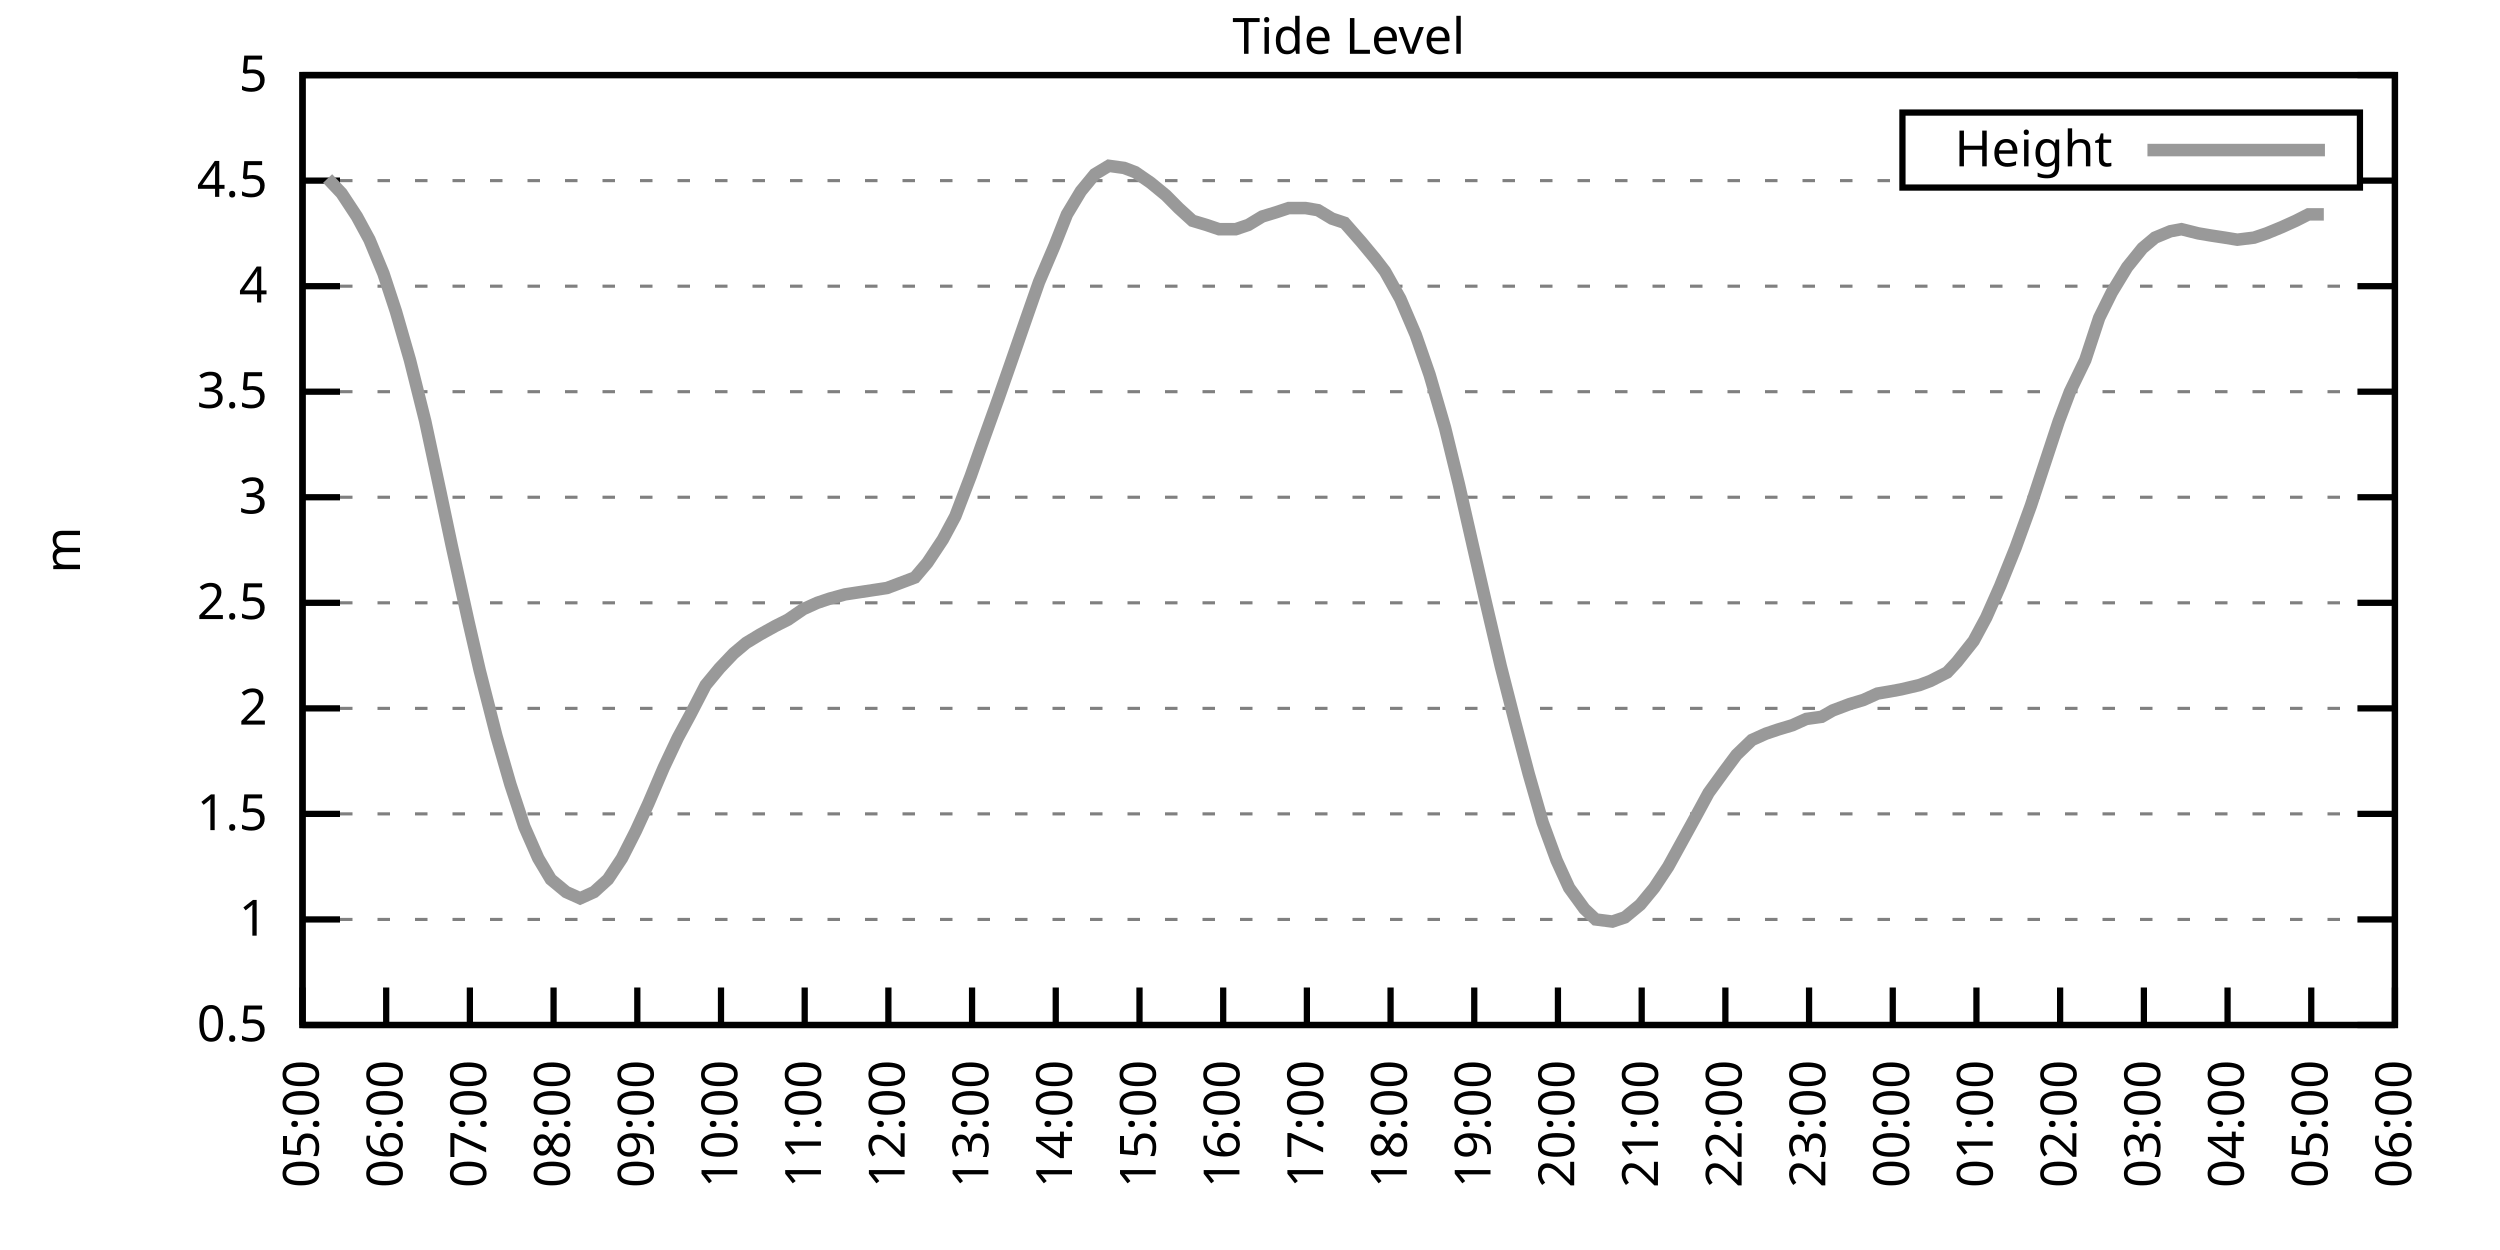
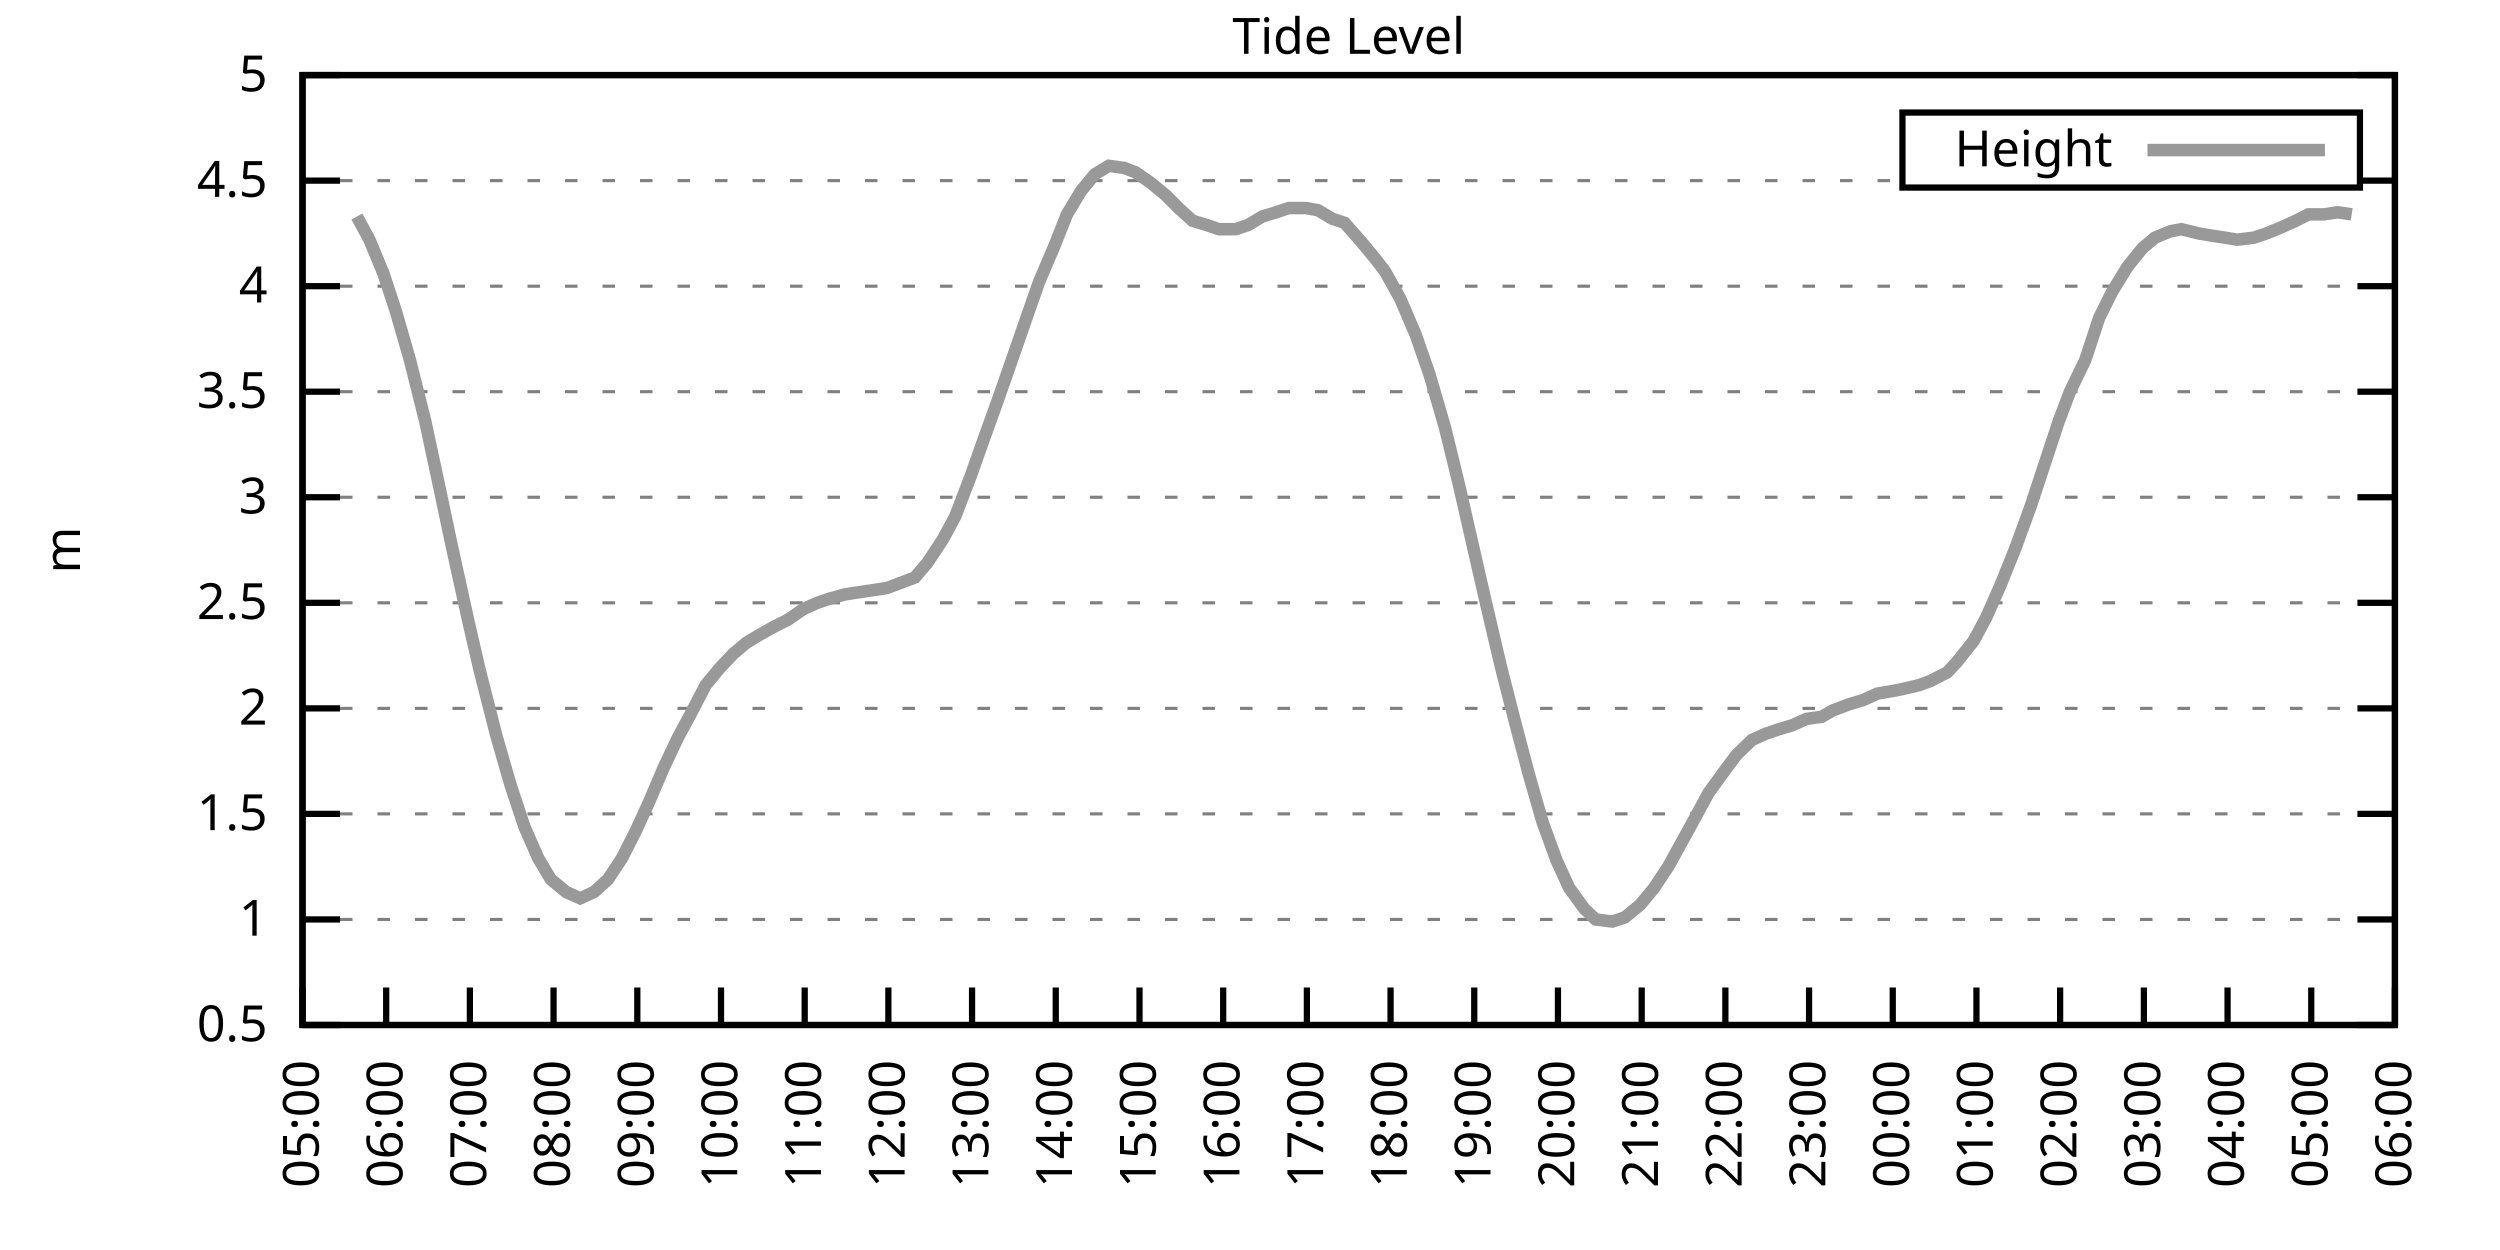
<svg xmlns="http://www.w3.org/2000/svg" xmlns:xlink="http://www.w3.org/1999/xlink" width="400" height="200" viewBox="0 0 400 200">
  <g id="gnuplot_canvas">
    <rect x="0" y="0" width="400" height="200" fill="none" />
    <defs>
      <circle id="gpDot" r="0.5" stroke-width="0.5" stroke="currentColor" />
      <path id="gpPt0" stroke-width="0.333" stroke="currentColor" d="M-1,0 h2 M0,-1 v2" />
      <path id="gpPt1" stroke-width="0.333" stroke="currentColor" d="M-1,-1 L1,1 M1,-1 L-1,1" />
      <path id="gpPt2" stroke-width="0.333" stroke="currentColor" d="M-1,0 L1,0 M0,-1 L0,1 M-1,-1 L1,1 M-1,1 L1,-1" />
      <rect id="gpPt3" stroke-width="0.333" stroke="currentColor" x="-1" y="-1" width="2" height="2" />
      <rect id="gpPt4" stroke-width="0.333" stroke="currentColor" fill="currentColor" x="-1" y="-1" width="2" height="2" />
      <circle id="gpPt5" stroke-width="0.333" stroke="currentColor" cx="0" cy="0" r="1" />
      <use xlink:href="#gpPt5" id="gpPt6" fill="currentColor" stroke="none" />
      <path id="gpPt7" stroke-width="0.333" stroke="currentColor" d="M0,-1.33 L-1.33,0.67 L1.33,0.67 z" />
      <use xlink:href="#gpPt7" id="gpPt8" fill="currentColor" stroke="none" />
      <use xlink:href="#gpPt7" id="gpPt9" stroke="currentColor" transform="rotate(180)" />
      <use xlink:href="#gpPt9" id="gpPt10" fill="currentColor" stroke="none" />
      <use xlink:href="#gpPt3" id="gpPt11" stroke="currentColor" transform="rotate(45)" />
      <use xlink:href="#gpPt11" id="gpPt12" fill="currentColor" stroke="none" />
      <path id="gpPt13" stroke-width="0.333" stroke="currentColor" d="M0,1.330 L1.265,0.411 L0.782,-1.067 L-0.782,-1.076 L-1.265,0.411 z" />
      <use xlink:href="#gpPt13" id="gpPt14" fill="currentColor" stroke="none" />
      <filter id="textbox" filterUnits="objectBoundingBox" x="0" y="0" height="1" width="1">
        <feFlood flood-color="white" flood-opacity="1" result="bgnd" />
        <feComposite in="SourceGraphic" in2="bgnd" operator="atop" />
      </filter>
      <filter id="greybox" filterUnits="objectBoundingBox" x="0" y="0" height="1" width="1">
        <feFlood flood-color="lightgrey" flood-opacity="1" result="grey" />
        <feComposite in="SourceGraphic" in2="grey" operator="atop" />
      </filter>
    </defs>
    <g fill="none" color="white" stroke="currentColor" stroke-width="1.00" stroke-linecap="butt" stroke-linejoin="miter">
</g>
    <g fill="none" color="black" stroke="currentColor" stroke-width="1.00" stroke-linecap="butt" stroke-linejoin="miter">
      <g stroke="none" shape-rendering="crispEdges">
        <polygon fill="rgb(255, 255, 255)" points="48.40,164.00 383.18,164.00 383.18,12.02 48.40,12.02 " />
      </g>
    </g>
    <g fill="none" color="black" stroke="currentColor" stroke-width="1.00" stroke-linecap="butt" stroke-linejoin="miter">
</g>
    <g fill="none" color="black" stroke="black" stroke-width="0.50" stroke-linecap="butt" stroke-linejoin="miter">
</g>
    <g fill="none" color="gray" stroke="currentColor" stroke-width="0.50" stroke-linecap="butt" stroke-linejoin="miter">
      <path stroke="gray" stroke-dasharray="2,4" class="gridline" d="M48.40,164.00 L383.19,164.00  " />
    </g>
    <g fill="none" color="gray" stroke="gray" stroke-width="1.00" stroke-linecap="butt" stroke-linejoin="miter">
</g>
    <g fill="none" color="black" stroke="currentColor" stroke-width="1.00" stroke-linecap="butt" stroke-linejoin="miter">
      <path stroke="black" d="M48.40,164.00 L54.40,164.00 M383.19,164.00 L377.19,164.00  " />
      <g transform="translate(42.80,166.60)" stroke="none" fill="black" font-family="Sans" font-size="8.00" text-anchor="end">
        <text>
          <tspan font-family="Sans"> 0.5</tspan>
        </text>
      </g>
    </g>
    <g fill="none" color="black" stroke="currentColor" stroke-width="1.00" stroke-linecap="butt" stroke-linejoin="miter">
</g>
    <g fill="none" color="black" stroke="black" stroke-width="0.50" stroke-linecap="butt" stroke-linejoin="miter">
</g>
    <g fill="none" color="gray" stroke="currentColor" stroke-width="0.50" stroke-linecap="butt" stroke-linejoin="miter">
      <path stroke="gray" stroke-dasharray="2,4" class="gridline" d="M48.40,147.11 L383.19,147.11  " />
    </g>
    <g fill="none" color="gray" stroke="gray" stroke-width="1.00" stroke-linecap="butt" stroke-linejoin="miter">
</g>
    <g fill="none" color="black" stroke="currentColor" stroke-width="1.00" stroke-linecap="butt" stroke-linejoin="miter">
      <path stroke="black" d="M48.40,147.11 L54.40,147.11 M383.19,147.11 L377.19,147.11  " />
      <g transform="translate(42.80,149.71)" stroke="none" fill="black" font-family="Sans" font-size="8.00" text-anchor="end">
        <text>
          <tspan font-family="Sans"> 1</tspan>
        </text>
      </g>
    </g>
    <g fill="none" color="black" stroke="currentColor" stroke-width="1.00" stroke-linecap="butt" stroke-linejoin="miter">
</g>
    <g fill="none" color="black" stroke="black" stroke-width="0.50" stroke-linecap="butt" stroke-linejoin="miter">
</g>
    <g fill="none" color="gray" stroke="currentColor" stroke-width="0.50" stroke-linecap="butt" stroke-linejoin="miter">
      <path stroke="gray" stroke-dasharray="2,4" class="gridline" d="M48.40,130.22 L383.19,130.22  " />
    </g>
    <g fill="none" color="gray" stroke="gray" stroke-width="1.00" stroke-linecap="butt" stroke-linejoin="miter">
</g>
    <g fill="none" color="black" stroke="currentColor" stroke-width="1.00" stroke-linecap="butt" stroke-linejoin="miter">
      <path stroke="black" d="M48.40,130.22 L54.40,130.22 M383.19,130.22 L377.19,130.22  " />
      <g transform="translate(42.80,132.82)" stroke="none" fill="black" font-family="Sans" font-size="8.00" text-anchor="end">
        <text>
          <tspan font-family="Sans"> 1.5</tspan>
        </text>
      </g>
    </g>
    <g fill="none" color="black" stroke="currentColor" stroke-width="1.00" stroke-linecap="butt" stroke-linejoin="miter">
</g>
    <g fill="none" color="black" stroke="black" stroke-width="0.50" stroke-linecap="butt" stroke-linejoin="miter">
</g>
    <g fill="none" color="gray" stroke="currentColor" stroke-width="0.50" stroke-linecap="butt" stroke-linejoin="miter">
      <path stroke="gray" stroke-dasharray="2,4" class="gridline" d="M48.40,113.34 L383.19,113.34  " />
    </g>
    <g fill="none" color="gray" stroke="gray" stroke-width="1.00" stroke-linecap="butt" stroke-linejoin="miter">
</g>
    <g fill="none" color="black" stroke="currentColor" stroke-width="1.00" stroke-linecap="butt" stroke-linejoin="miter">
      <path stroke="black" d="M48.40,113.34 L54.40,113.34 M383.19,113.34 L377.19,113.34  " />
      <g transform="translate(42.80,115.94)" stroke="none" fill="black" font-family="Sans" font-size="8.00" text-anchor="end">
        <text>
          <tspan font-family="Sans"> 2</tspan>
        </text>
      </g>
    </g>
    <g fill="none" color="black" stroke="currentColor" stroke-width="1.00" stroke-linecap="butt" stroke-linejoin="miter">
</g>
    <g fill="none" color="black" stroke="black" stroke-width="0.50" stroke-linecap="butt" stroke-linejoin="miter">
</g>
    <g fill="none" color="gray" stroke="currentColor" stroke-width="0.50" stroke-linecap="butt" stroke-linejoin="miter">
      <path stroke="gray" stroke-dasharray="2,4" class="gridline" d="M48.40,96.45 L383.19,96.45  " />
    </g>
    <g fill="none" color="gray" stroke="gray" stroke-width="1.00" stroke-linecap="butt" stroke-linejoin="miter">
</g>
    <g fill="none" color="black" stroke="currentColor" stroke-width="1.00" stroke-linecap="butt" stroke-linejoin="miter">
      <path stroke="black" d="M48.40,96.45 L54.40,96.45 M383.19,96.45 L377.19,96.45  " />
      <g transform="translate(42.80,99.05)" stroke="none" fill="black" font-family="Sans" font-size="8.00" text-anchor="end">
        <text>
          <tspan font-family="Sans"> 2.5</tspan>
        </text>
      </g>
    </g>
    <g fill="none" color="black" stroke="currentColor" stroke-width="1.00" stroke-linecap="butt" stroke-linejoin="miter">
</g>
    <g fill="none" color="black" stroke="black" stroke-width="0.50" stroke-linecap="butt" stroke-linejoin="miter">
</g>
    <g fill="none" color="gray" stroke="currentColor" stroke-width="0.50" stroke-linecap="butt" stroke-linejoin="miter">
      <path stroke="gray" stroke-dasharray="2,4" class="gridline" d="M48.40,79.56 L383.19,79.56  " />
    </g>
    <g fill="none" color="gray" stroke="gray" stroke-width="1.00" stroke-linecap="butt" stroke-linejoin="miter">
</g>
    <g fill="none" color="black" stroke="currentColor" stroke-width="1.00" stroke-linecap="butt" stroke-linejoin="miter">
      <path stroke="black" d="M48.40,79.56 L54.40,79.56 M383.19,79.56 L377.19,79.56  " />
      <g transform="translate(42.80,82.16)" stroke="none" fill="black" font-family="Sans" font-size="8.00" text-anchor="end">
        <text>
          <tspan font-family="Sans"> 3</tspan>
        </text>
      </g>
    </g>
    <g fill="none" color="black" stroke="currentColor" stroke-width="1.00" stroke-linecap="butt" stroke-linejoin="miter">
</g>
    <g fill="none" color="black" stroke="black" stroke-width="0.50" stroke-linecap="butt" stroke-linejoin="miter">
</g>
    <g fill="none" color="gray" stroke="currentColor" stroke-width="0.50" stroke-linecap="butt" stroke-linejoin="miter">
      <path stroke="gray" stroke-dasharray="2,4" class="gridline" d="M48.40,62.67 L383.19,62.67  " />
    </g>
    <g fill="none" color="gray" stroke="gray" stroke-width="1.00" stroke-linecap="butt" stroke-linejoin="miter">
</g>
    <g fill="none" color="black" stroke="currentColor" stroke-width="1.00" stroke-linecap="butt" stroke-linejoin="miter">
      <path stroke="black" d="M48.40,62.67 L54.40,62.67 M383.19,62.67 L377.19,62.67  " />
      <g transform="translate(42.80,65.27)" stroke="none" fill="black" font-family="Sans" font-size="8.00" text-anchor="end">
        <text>
          <tspan font-family="Sans"> 3.5</tspan>
        </text>
      </g>
    </g>
    <g fill="none" color="black" stroke="currentColor" stroke-width="1.00" stroke-linecap="butt" stroke-linejoin="miter">
</g>
    <g fill="none" color="black" stroke="black" stroke-width="0.50" stroke-linecap="butt" stroke-linejoin="miter">
</g>
    <g fill="none" color="gray" stroke="currentColor" stroke-width="0.50" stroke-linecap="butt" stroke-linejoin="miter">
      <path stroke="gray" stroke-dasharray="2,4" class="gridline" d="M48.40,45.79 L383.19,45.79  " />
    </g>
    <g fill="none" color="gray" stroke="gray" stroke-width="1.00" stroke-linecap="butt" stroke-linejoin="miter">
</g>
    <g fill="none" color="black" stroke="currentColor" stroke-width="1.00" stroke-linecap="butt" stroke-linejoin="miter">
      <path stroke="black" d="M48.40,45.79 L54.40,45.79 M383.19,45.79 L377.19,45.79  " />
      <g transform="translate(42.80,48.39)" stroke="none" fill="black" font-family="Sans" font-size="8.00" text-anchor="end">
        <text>
          <tspan font-family="Sans"> 4</tspan>
        </text>
      </g>
    </g>
    <g fill="none" color="black" stroke="currentColor" stroke-width="1.00" stroke-linecap="butt" stroke-linejoin="miter">
</g>
    <g fill="none" color="black" stroke="black" stroke-width="0.50" stroke-linecap="butt" stroke-linejoin="miter">
</g>
    <g fill="none" color="gray" stroke="currentColor" stroke-width="0.50" stroke-linecap="butt" stroke-linejoin="miter">
      <path stroke="gray" stroke-dasharray="2,4" class="gridline" d="M48.40,28.90 L304.39,28.90 M377.59,28.90 L383.19,28.90  " />
    </g>
    <g fill="none" color="gray" stroke="gray" stroke-width="1.00" stroke-linecap="butt" stroke-linejoin="miter">
</g>
    <g fill="none" color="black" stroke="currentColor" stroke-width="1.00" stroke-linecap="butt" stroke-linejoin="miter">
      <path stroke="black" d="M48.40,28.90 L54.40,28.90 M383.19,28.90 L377.19,28.90  " />
      <g transform="translate(42.80,31.50)" stroke="none" fill="black" font-family="Sans" font-size="8.00" text-anchor="end">
        <text>
          <tspan font-family="Sans"> 4.5</tspan>
        </text>
      </g>
    </g>
    <g fill="none" color="black" stroke="currentColor" stroke-width="1.00" stroke-linecap="butt" stroke-linejoin="miter">
</g>
    <g fill="none" color="black" stroke="black" stroke-width="0.50" stroke-linecap="butt" stroke-linejoin="miter">
</g>
    <g fill="none" color="gray" stroke="currentColor" stroke-width="0.50" stroke-linecap="butt" stroke-linejoin="miter">
      <path stroke="gray" stroke-dasharray="2,4" class="gridline" d="M48.40,12.01 L383.19,12.01  " />
    </g>
    <g fill="none" color="gray" stroke="gray" stroke-width="1.00" stroke-linecap="butt" stroke-linejoin="miter">
</g>
    <g fill="none" color="black" stroke="currentColor" stroke-width="1.00" stroke-linecap="butt" stroke-linejoin="miter">
      <path stroke="black" d="M48.40,12.01 L54.40,12.01 M383.19,12.01 L377.19,12.01  " />
      <g transform="translate(42.80,14.61)" stroke="none" fill="black" font-family="Sans" font-size="8.00" text-anchor="end">
        <text>
          <tspan font-family="Sans"> 5</tspan>
        </text>
      </g>
    </g>
    <g fill="none" color="black" stroke="currentColor" stroke-width="1.00" stroke-linecap="butt" stroke-linejoin="miter">
      <path stroke="black" d="M48.40,164.00 L48.40,158.00  " />
      <g transform="translate(51.00,169.60) rotate(270.00)" stroke="none" fill="black" font-family="Sans" font-size="8.00" text-anchor="end">
        <text>
          <tspan font-family="Sans">05:00</tspan>
        </text>
      </g>
    </g>
    <g fill="none" color="black" stroke="currentColor" stroke-width="1.00" stroke-linecap="butt" stroke-linejoin="miter">
      <path stroke="black" d="M61.79,164.00 L61.79,158.00  " />
      <g transform="translate(64.39,169.60) rotate(270.00)" stroke="none" fill="black" font-family="Sans" font-size="8.00" text-anchor="end">
        <text>
          <tspan font-family="Sans">06:00</tspan>
        </text>
      </g>
    </g>
    <g fill="none" color="black" stroke="currentColor" stroke-width="1.00" stroke-linecap="butt" stroke-linejoin="miter">
      <path stroke="black" d="M75.18,164.00 L75.18,158.00  " />
      <g transform="translate(77.78,169.60) rotate(270.00)" stroke="none" fill="black" font-family="Sans" font-size="8.00" text-anchor="end">
        <text>
          <tspan font-family="Sans">07:00</tspan>
        </text>
      </g>
    </g>
    <g fill="none" color="black" stroke="currentColor" stroke-width="1.00" stroke-linecap="butt" stroke-linejoin="miter">
      <path stroke="black" d="M88.57,164.00 L88.57,158.00  " />
      <g transform="translate(91.17,169.60) rotate(270.00)" stroke="none" fill="black" font-family="Sans" font-size="8.00" text-anchor="end">
        <text>
          <tspan font-family="Sans">08:00</tspan>
        </text>
      </g>
    </g>
    <g fill="none" color="black" stroke="currentColor" stroke-width="1.00" stroke-linecap="butt" stroke-linejoin="miter">
      <path stroke="black" d="M101.97,164.00 L101.97,158.00  " />
      <g transform="translate(104.57,169.60) rotate(270.00)" stroke="none" fill="black" font-family="Sans" font-size="8.00" text-anchor="end">
        <text>
          <tspan font-family="Sans">09:00</tspan>
        </text>
      </g>
    </g>
    <g fill="none" color="black" stroke="currentColor" stroke-width="1.00" stroke-linecap="butt" stroke-linejoin="miter">
      <path stroke="black" d="M115.36,164.00 L115.36,158.00  " />
      <g transform="translate(117.96,169.60) rotate(270.00)" stroke="none" fill="black" font-family="Sans" font-size="8.00" text-anchor="end">
        <text>
          <tspan font-family="Sans">10:00</tspan>
        </text>
      </g>
    </g>
    <g fill="none" color="black" stroke="currentColor" stroke-width="1.00" stroke-linecap="butt" stroke-linejoin="miter">
      <path stroke="black" d="M128.75,164.00 L128.75,158.00  " />
      <g transform="translate(131.35,169.60) rotate(270.00)" stroke="none" fill="black" font-family="Sans" font-size="8.00" text-anchor="end">
        <text>
          <tspan font-family="Sans">11:00</tspan>
        </text>
      </g>
    </g>
    <g fill="none" color="black" stroke="currentColor" stroke-width="1.00" stroke-linecap="butt" stroke-linejoin="miter">
      <path stroke="black" d="M142.14,164.00 L142.14,158.00  " />
      <g transform="translate(144.74,169.60) rotate(270.00)" stroke="none" fill="black" font-family="Sans" font-size="8.00" text-anchor="end">
        <text>
          <tspan font-family="Sans">12:00</tspan>
        </text>
      </g>
    </g>
    <g fill="none" color="black" stroke="currentColor" stroke-width="1.00" stroke-linecap="butt" stroke-linejoin="miter">
      <path stroke="black" d="M155.53,164.00 L155.53,158.00  " />
      <g transform="translate(158.13,169.60) rotate(270.00)" stroke="none" fill="black" font-family="Sans" font-size="8.00" text-anchor="end">
        <text>
          <tspan font-family="Sans">13:00</tspan>
        </text>
      </g>
    </g>
    <g fill="none" color="black" stroke="currentColor" stroke-width="1.00" stroke-linecap="butt" stroke-linejoin="miter">
      <path stroke="black" d="M168.92,164.00 L168.92,158.00  " />
      <g transform="translate(171.52,169.60) rotate(270.00)" stroke="none" fill="black" font-family="Sans" font-size="8.00" text-anchor="end">
        <text>
          <tspan font-family="Sans">14:00</tspan>
        </text>
      </g>
    </g>
    <g fill="none" color="black" stroke="currentColor" stroke-width="1.00" stroke-linecap="butt" stroke-linejoin="miter">
      <path stroke="black" d="M182.32,164.00 L182.32,158.00  " />
      <g transform="translate(184.92,169.60) rotate(270.00)" stroke="none" fill="black" font-family="Sans" font-size="8.00" text-anchor="end">
        <text>
          <tspan font-family="Sans">15:00</tspan>
        </text>
      </g>
    </g>
    <g fill="none" color="black" stroke="currentColor" stroke-width="1.00" stroke-linecap="butt" stroke-linejoin="miter">
      <path stroke="black" d="M195.71,164.00 L195.71,158.00  " />
      <g transform="translate(198.31,169.60) rotate(270.00)" stroke="none" fill="black" font-family="Sans" font-size="8.00" text-anchor="end">
        <text>
          <tspan font-family="Sans">16:00</tspan>
        </text>
      </g>
    </g>
    <g fill="none" color="black" stroke="currentColor" stroke-width="1.00" stroke-linecap="butt" stroke-linejoin="miter">
      <path stroke="black" d="M209.10,164.00 L209.10,158.00  " />
      <g transform="translate(211.70,169.60) rotate(270.00)" stroke="none" fill="black" font-family="Sans" font-size="8.00" text-anchor="end">
        <text>
          <tspan font-family="Sans">17:00</tspan>
        </text>
      </g>
    </g>
    <g fill="none" color="black" stroke="currentColor" stroke-width="1.00" stroke-linecap="butt" stroke-linejoin="miter">
      <path stroke="black" d="M222.49,164.00 L222.49,158.00  " />
      <g transform="translate(225.09,169.60) rotate(270.00)" stroke="none" fill="black" font-family="Sans" font-size="8.00" text-anchor="end">
        <text>
          <tspan font-family="Sans">18:00</tspan>
        </text>
      </g>
    </g>
    <g fill="none" color="black" stroke="currentColor" stroke-width="1.00" stroke-linecap="butt" stroke-linejoin="miter">
      <path stroke="black" d="M235.88,164.00 L235.88,158.00  " />
      <g transform="translate(238.48,169.60) rotate(270.00)" stroke="none" fill="black" font-family="Sans" font-size="8.00" text-anchor="end">
        <text>
          <tspan font-family="Sans">19:00</tspan>
        </text>
      </g>
    </g>
    <g fill="none" color="black" stroke="currentColor" stroke-width="1.00" stroke-linecap="butt" stroke-linejoin="miter">
      <path stroke="black" d="M249.27,164.00 L249.27,158.00  " />
      <g transform="translate(251.87,169.60) rotate(270.00)" stroke="none" fill="black" font-family="Sans" font-size="8.00" text-anchor="end">
        <text>
          <tspan font-family="Sans">20:00</tspan>
        </text>
      </g>
    </g>
    <g fill="none" color="black" stroke="currentColor" stroke-width="1.00" stroke-linecap="butt" stroke-linejoin="miter">
      <path stroke="black" d="M262.67,164.00 L262.67,158.00  " />
      <g transform="translate(265.27,169.60) rotate(270.00)" stroke="none" fill="black" font-family="Sans" font-size="8.00" text-anchor="end">
        <text>
          <tspan font-family="Sans">21:00</tspan>
        </text>
      </g>
    </g>
    <g fill="none" color="black" stroke="currentColor" stroke-width="1.00" stroke-linecap="butt" stroke-linejoin="miter">
      <path stroke="black" d="M276.06,164.00 L276.06,158.00  " />
      <g transform="translate(278.66,169.60) rotate(270.00)" stroke="none" fill="black" font-family="Sans" font-size="8.00" text-anchor="end">
        <text>
          <tspan font-family="Sans">22:00</tspan>
        </text>
      </g>
    </g>
    <g fill="none" color="black" stroke="currentColor" stroke-width="1.00" stroke-linecap="butt" stroke-linejoin="miter">
      <path stroke="black" d="M289.45,164.00 L289.45,158.00  " />
      <g transform="translate(292.05,169.60) rotate(270.00)" stroke="none" fill="black" font-family="Sans" font-size="8.00" text-anchor="end">
        <text>
          <tspan font-family="Sans">23:00</tspan>
        </text>
      </g>
    </g>
    <g fill="none" color="black" stroke="currentColor" stroke-width="1.00" stroke-linecap="butt" stroke-linejoin="miter">
      <path stroke="black" d="M302.84,164.00 L302.84,158.00  " />
      <g transform="translate(305.44,169.60) rotate(270.00)" stroke="none" fill="black" font-family="Sans" font-size="8.00" text-anchor="end">
        <text>
          <tspan font-family="Sans">00:00</tspan>
        </text>
      </g>
    </g>
    <g fill="none" color="black" stroke="currentColor" stroke-width="1.00" stroke-linecap="butt" stroke-linejoin="miter">
      <path stroke="black" d="M316.23,164.00 L316.23,158.00  " />
      <g transform="translate(318.83,169.60) rotate(270.00)" stroke="none" fill="black" font-family="Sans" font-size="8.00" text-anchor="end">
        <text>
          <tspan font-family="Sans">01:00</tspan>
        </text>
      </g>
    </g>
    <g fill="none" color="black" stroke="currentColor" stroke-width="1.00" stroke-linecap="butt" stroke-linejoin="miter">
      <path stroke="black" d="M329.62,164.00 L329.62,158.00  " />
      <g transform="translate(332.22,169.60) rotate(270.00)" stroke="none" fill="black" font-family="Sans" font-size="8.00" text-anchor="end">
        <text>
          <tspan font-family="Sans">02:00</tspan>
        </text>
      </g>
    </g>
    <g fill="none" color="black" stroke="currentColor" stroke-width="1.00" stroke-linecap="butt" stroke-linejoin="miter">
      <path stroke="black" d="M343.02,164.00 L343.02,158.00  " />
      <g transform="translate(345.62,169.60) rotate(270.00)" stroke="none" fill="black" font-family="Sans" font-size="8.00" text-anchor="end">
        <text>
          <tspan font-family="Sans">03:00</tspan>
        </text>
      </g>
    </g>
    <g fill="none" color="black" stroke="currentColor" stroke-width="1.00" stroke-linecap="butt" stroke-linejoin="miter">
      <path stroke="black" d="M356.41,164.00 L356.41,158.00  " />
      <g transform="translate(359.01,169.60) rotate(270.00)" stroke="none" fill="black" font-family="Sans" font-size="8.00" text-anchor="end">
        <text>
          <tspan font-family="Sans">04:00</tspan>
        </text>
      </g>
    </g>
    <g fill="none" color="black" stroke="currentColor" stroke-width="1.00" stroke-linecap="butt" stroke-linejoin="miter">
      <path stroke="black" d="M369.80,164.00 L369.80,158.00  " />
      <g transform="translate(372.40,169.60) rotate(270.00)" stroke="none" fill="black" font-family="Sans" font-size="8.00" text-anchor="end">
        <text>
          <tspan font-family="Sans">05:00</tspan>
        </text>
      </g>
    </g>
    <g fill="none" color="black" stroke="currentColor" stroke-width="1.00" stroke-linecap="butt" stroke-linejoin="miter">
      <path stroke="black" d="M383.19,164.00 L383.19,158.00  " />
      <g transform="translate(385.79,169.60) rotate(270.00)" stroke="none" fill="black" font-family="Sans" font-size="8.00" text-anchor="end">
        <text>
          <tspan font-family="Sans">06:00</tspan>
        </text>
      </g>
    </g>
    <g fill="none" color="black" stroke="currentColor" stroke-width="1.00" stroke-linecap="butt" stroke-linejoin="miter">
</g>
    <g fill="none" color="black" stroke="currentColor" stroke-width="1.00" stroke-linecap="butt" stroke-linejoin="miter">
      <path stroke="black" d="M48.40,12.01 L48.40,164.00 L383.19,164.00 L383.19,12.01 L48.40,12.01 Z  " />
    </g>
    <g fill="none" color="black" stroke="currentColor" stroke-width="1.00" stroke-linecap="butt" stroke-linejoin="miter">
</g>
    <g fill="none" color="black" stroke="currentColor" stroke-width="1.00" stroke-linecap="butt" stroke-linejoin="miter">
      <path stroke="black" d="M304.39,30.01 L304.39,18.01 L377.59,18.01 L377.59,30.01 L304.39,30.01 Z  " />
    </g>
    <g id="Tide_level_plot_1">
      <g fill="none" color="white" stroke="black" stroke-width="2.00" stroke-linecap="butt" stroke-linejoin="miter">
</g>
      <g fill="none" color="black" stroke="currentColor" stroke-width="2.00" stroke-linecap="butt" stroke-linejoin="miter">
        <g transform="translate(337.99,26.61)" stroke="none" fill="black" font-family="Sans" font-size="8.00" text-anchor="end">
          <text>
            <tspan font-family="Sans">Height</tspan>
          </text>
        </g>
      </g>
      <g fill="none" color="black" stroke="currentColor" stroke-width="2.00" stroke-linecap="butt" stroke-linejoin="miter">
-         <path stroke="rgb(153, 153, 153)" d="M343.59,24.01 L371.99,24.01 M52.42,28.56 L54.65,30.92 L57.10,34.64 L59.11,38.35 L61.35,43.76 L63.35,49.84   L65.59,57.61 L68.04,67.40 L70.50,78.89 L72.28,87.33 L74.96,99.49 L76.75,107.26 L79.42,117.73 L81.66,125.50   L83.89,132.25 L86.12,137.32 L88.13,140.69 L90.58,142.72 L92.82,143.73 L95.05,142.72 L97.28,140.69 L99.51,137.32   L101.74,132.93 L103.75,128.54 L106.21,122.79 L108.44,118.07 L110.45,114.35 L112.90,109.62 L115.13,106.92 L117.37,104.56   L119.38,102.87 L121.61,101.52 L124.06,100.16 L126.07,99.15 L128.53,97.46 L130.76,96.45 L132.77,95.77 L135.22,95.10   L137.45,94.76 L139.69,94.42 L141.92,94.08 L143.70,93.41 L146.38,92.40 L148.39,90.03 L150.85,86.32 L152.85,82.60   L155.31,76.18 L157.10,71.12 L159.77,63.69 L161.78,57.94 L164.24,50.85 L166.25,45.11 L168.70,39.37 L170.71,34.30   L172.94,30.59 L175.17,27.88 L177.41,26.53 L179.86,26.87 L181.65,27.55 L184.10,29.24 L186.56,31.26 L188.57,33.29   L190.80,35.32 L193.03,35.99 L195.04,36.67 L197.72,36.67 L199.73,35.99 L201.96,34.64 L204.19,33.96 L206.20,33.29   L208.88,33.29 L210.88,33.63 L213.12,34.98 L215.13,35.65 L217.80,38.69 L220.04,41.39 L221.60,43.42 L224.05,47.81   L226.51,53.55 L228.74,59.97 L231.20,68.42 L233.43,77.53 L235.66,87.33 L237.67,96.11 L240.12,106.58 L242.36,115.36   L244.59,123.81 L246.82,131.58 L249.05,137.66 L251.06,142.05 L253.51,145.42 L255.30,147.11 L257.98,147.45 L259.99,146.77   L262.44,144.75 L264.67,142.05 L266.91,138.67 L269.14,134.62 L271.37,130.56 L273.38,126.85 L275.83,123.47 L277.84,120.77   L280.30,118.40 L282.53,117.39 L284.54,116.71 L286.77,116.04 L289.00,115.03 L291.46,114.69 L293.24,113.67 L295.92,112.66   L298.15,111.99 L300.39,110.97 L302.39,110.63 L304.18,110.30 L307.08,109.62 L308.87,108.95 L311.54,107.59 L313.11,105.91   L315.79,102.53 L317.79,98.81 L320.03,93.75 L322.48,87.67 L324.94,80.91 L326.72,75.51 L329.40,67.40 L331.19,62.67   L333.64,57.61 L335.87,50.85 L337.88,46.80 L340.34,42.75 L342.79,39.71 L344.80,38.02 L347.26,37.00 L349.04,36.67   L351.72,37.34 L353.73,37.68 L355.96,38.02 L357.97,38.35 L360.65,38.02 L362.66,37.34 L365.11,36.33 L367.34,35.32   L369.35,34.30 L371.81,34.30  " />
+         <path stroke="rgb(153, 153, 153)" d="M343.59,24.01 L371.99,24.01 M57.10,34.64 L59.11,38.35 L61.35,43.76 L63.35,49.84 L65.59,57.61 L68.04,67.40   L70.50,78.89 L72.28,87.33 L74.96,99.49 L76.75,107.26 L79.42,117.73 L81.66,125.50 L83.89,132.25 L86.12,137.32   L88.13,140.69 L90.58,142.72 L92.82,143.73 L95.05,142.72 L97.28,140.69 L99.51,137.32 L101.74,132.93 L103.75,128.54   L106.21,122.79 L108.44,118.07 L110.45,114.35 L112.90,109.62 L115.13,106.92 L117.37,104.56 L119.38,102.87 L121.61,101.52   L124.06,100.16 L126.07,99.15 L128.53,97.46 L130.76,96.45 L132.77,95.77 L135.22,95.10 L137.45,94.76 L139.69,94.42   L141.92,94.08 L143.70,93.41 L146.38,92.40 L148.39,90.03 L150.85,86.32 L152.85,82.60 L155.31,76.18 L157.10,71.12   L159.77,63.69 L161.78,57.94 L164.24,50.85 L166.25,45.11 L168.70,39.37 L170.71,34.30 L172.94,30.59 L175.17,27.88   L177.41,26.53 L179.86,26.87 L181.65,27.55 L184.10,29.24 L186.56,31.26 L188.57,33.29 L190.80,35.32 L193.03,35.99   L195.04,36.67 L197.72,36.67 L199.73,35.99 L201.96,34.64 L204.19,33.96 L206.20,33.29 L208.88,33.29 L210.88,33.63   L213.12,34.98 L215.13,35.65 L217.80,38.69 L220.04,41.39 L221.60,43.42 L224.05,47.81 L226.51,53.55 L228.74,59.97   L231.20,68.42 L233.43,77.53 L235.66,87.33 L237.67,96.11 L240.12,106.58 L242.36,115.36 L244.59,123.81 L246.82,131.58   L249.05,137.66 L251.06,142.05 L253.51,145.42 L255.30,147.11 L257.98,147.45 L259.99,146.77 L262.44,144.75 L264.67,142.05   L266.91,138.67 L269.14,134.62 L271.37,130.56 L273.38,126.85 L275.83,123.47 L277.84,120.77 L280.30,118.40 L282.53,117.39   L284.54,116.71 L286.77,116.04 L289.00,115.03 L291.46,114.69 L293.24,113.67 L295.92,112.66 L298.15,111.99 L300.39,110.97   L302.39,110.63 L304.18,110.30 L307.08,109.62 L308.87,108.95 L311.54,107.59 L313.11,105.91 L315.79,102.53 L317.79,98.81   L320.03,93.75 L322.48,87.67 L324.94,80.91 L326.72,75.51 L329.40,67.40 L331.19,62.67 L333.64,57.61 L335.87,50.85   L337.88,46.80 L340.34,42.75 L342.79,39.71 L344.80,38.02 L347.26,37.00 L349.04,36.67 L351.72,37.34 L353.73,37.68   L355.96,38.02 L357.97,38.35 L360.65,38.02 L362.66,37.34 L365.11,36.33 L367.34,35.32 L369.35,34.30 L371.81,34.30   L374.04,33.96 L376.27,34.30  " />
      </g>
    </g>
    <g fill="none" color="black" stroke="currentColor" stroke-width="2.00" stroke-linecap="butt" stroke-linejoin="miter">
</g>
    <g fill="none" color="black" stroke="black" stroke-width="1.00" stroke-linecap="butt" stroke-linejoin="miter">
</g>
    <g fill="none" color="black" stroke="currentColor" stroke-width="1.00" stroke-linecap="butt" stroke-linejoin="miter">
      <path stroke="black" d="M48.40,12.01 L48.40,164.00 L383.19,164.00 L383.19,12.01 L48.40,12.01 Z  " />
      <g transform="translate(12.80,88.01) rotate(270.00)" stroke="none" fill="black" font-family="Sans" font-size="8.00" text-anchor="middle">
        <text>
          <tspan font-family="Sans">m</tspan>
        </text>
      </g>
    </g>
    <g fill="none" color="black" stroke="currentColor" stroke-width="1.00" stroke-linecap="butt" stroke-linejoin="miter">
</g>
    <g fill="none" color="black" stroke="currentColor" stroke-width="1.00" stroke-linecap="butt" stroke-linejoin="miter">
      <g transform="translate(215.79,8.61)" stroke="none" fill="black" font-family="Sans" font-size="8.00" text-anchor="middle">
        <text>
          <tspan font-family="Sans">Tide Level</tspan>
        </text>
      </g>
    </g>
    <g fill="none" color="black" stroke="currentColor" stroke-width="1.00" stroke-linecap="butt" stroke-linejoin="miter">
</g>
  </g>
</svg>
